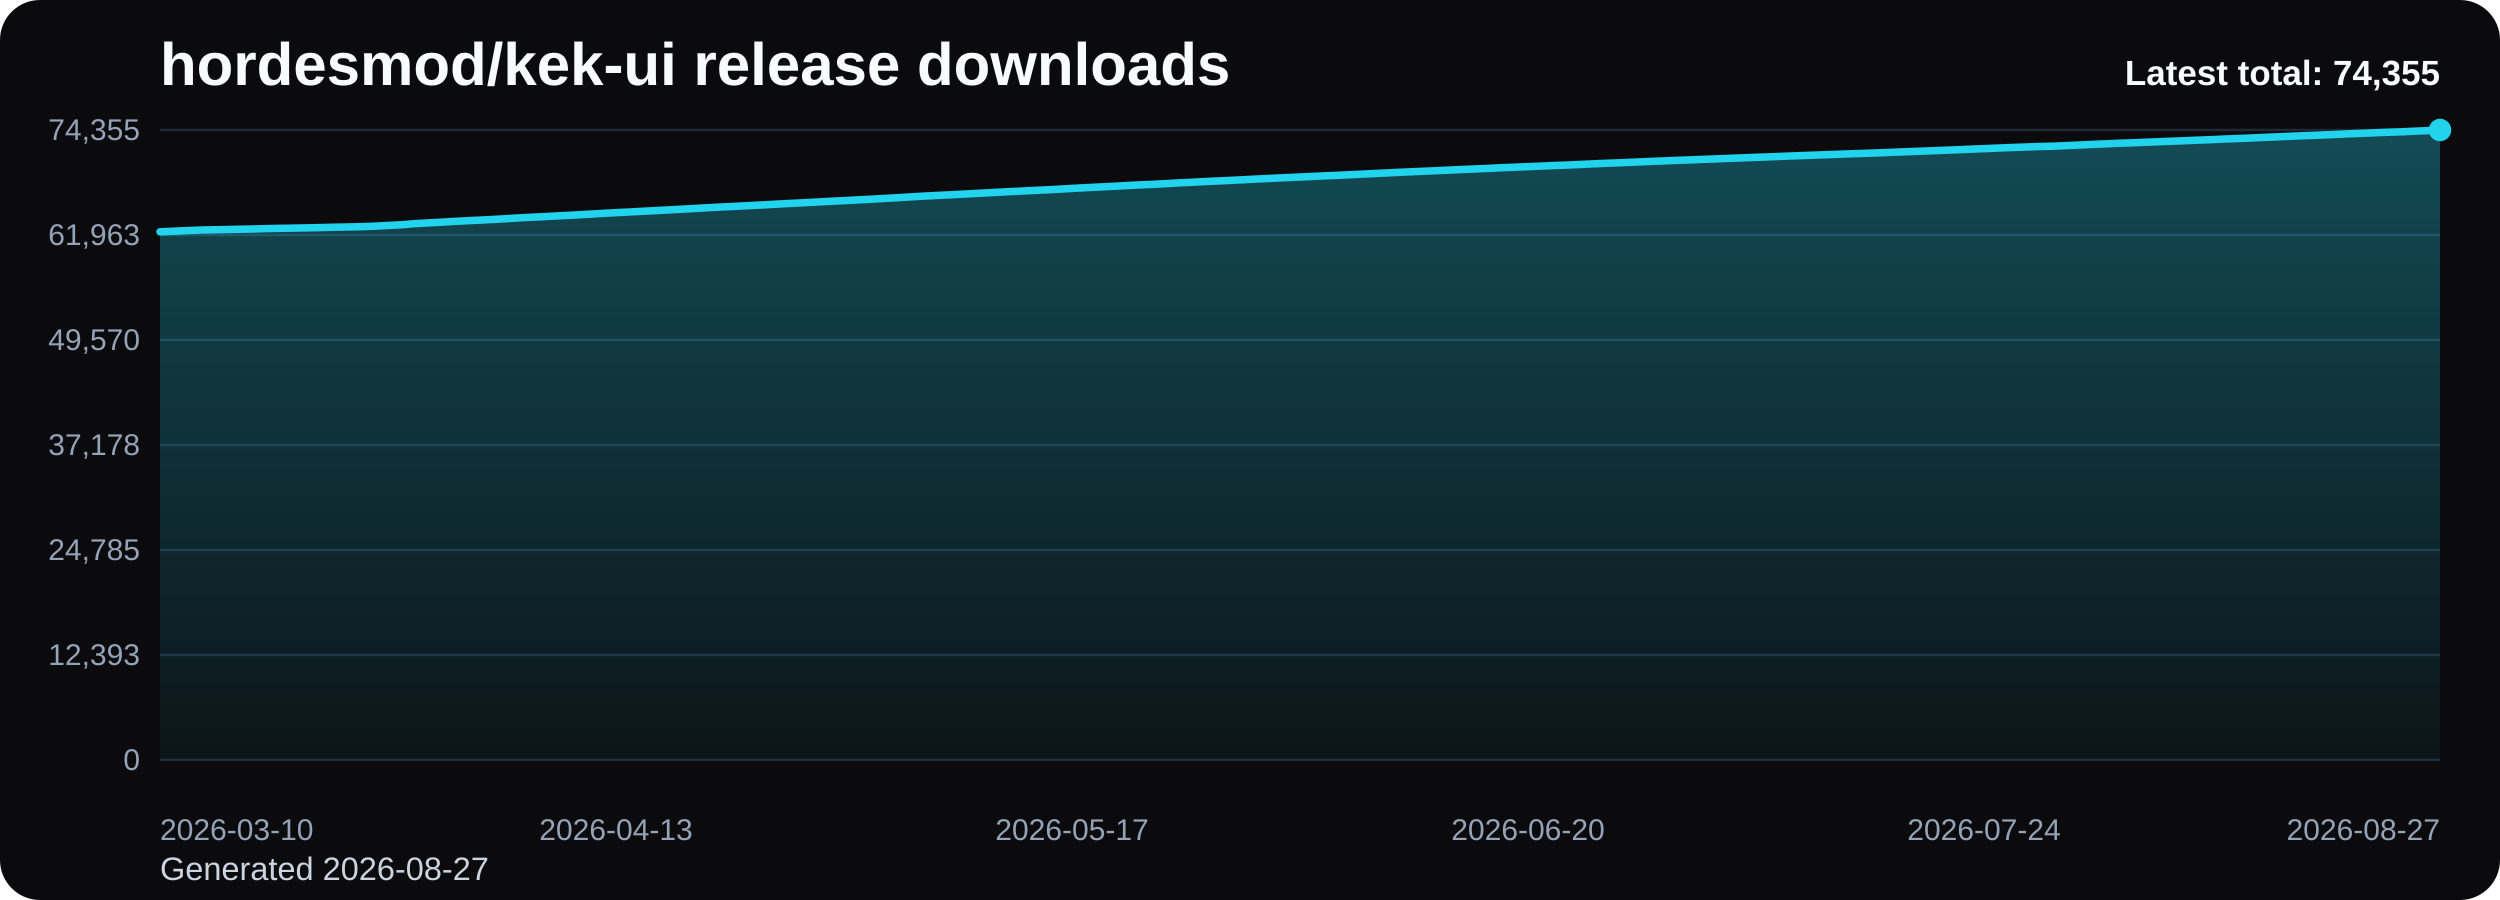
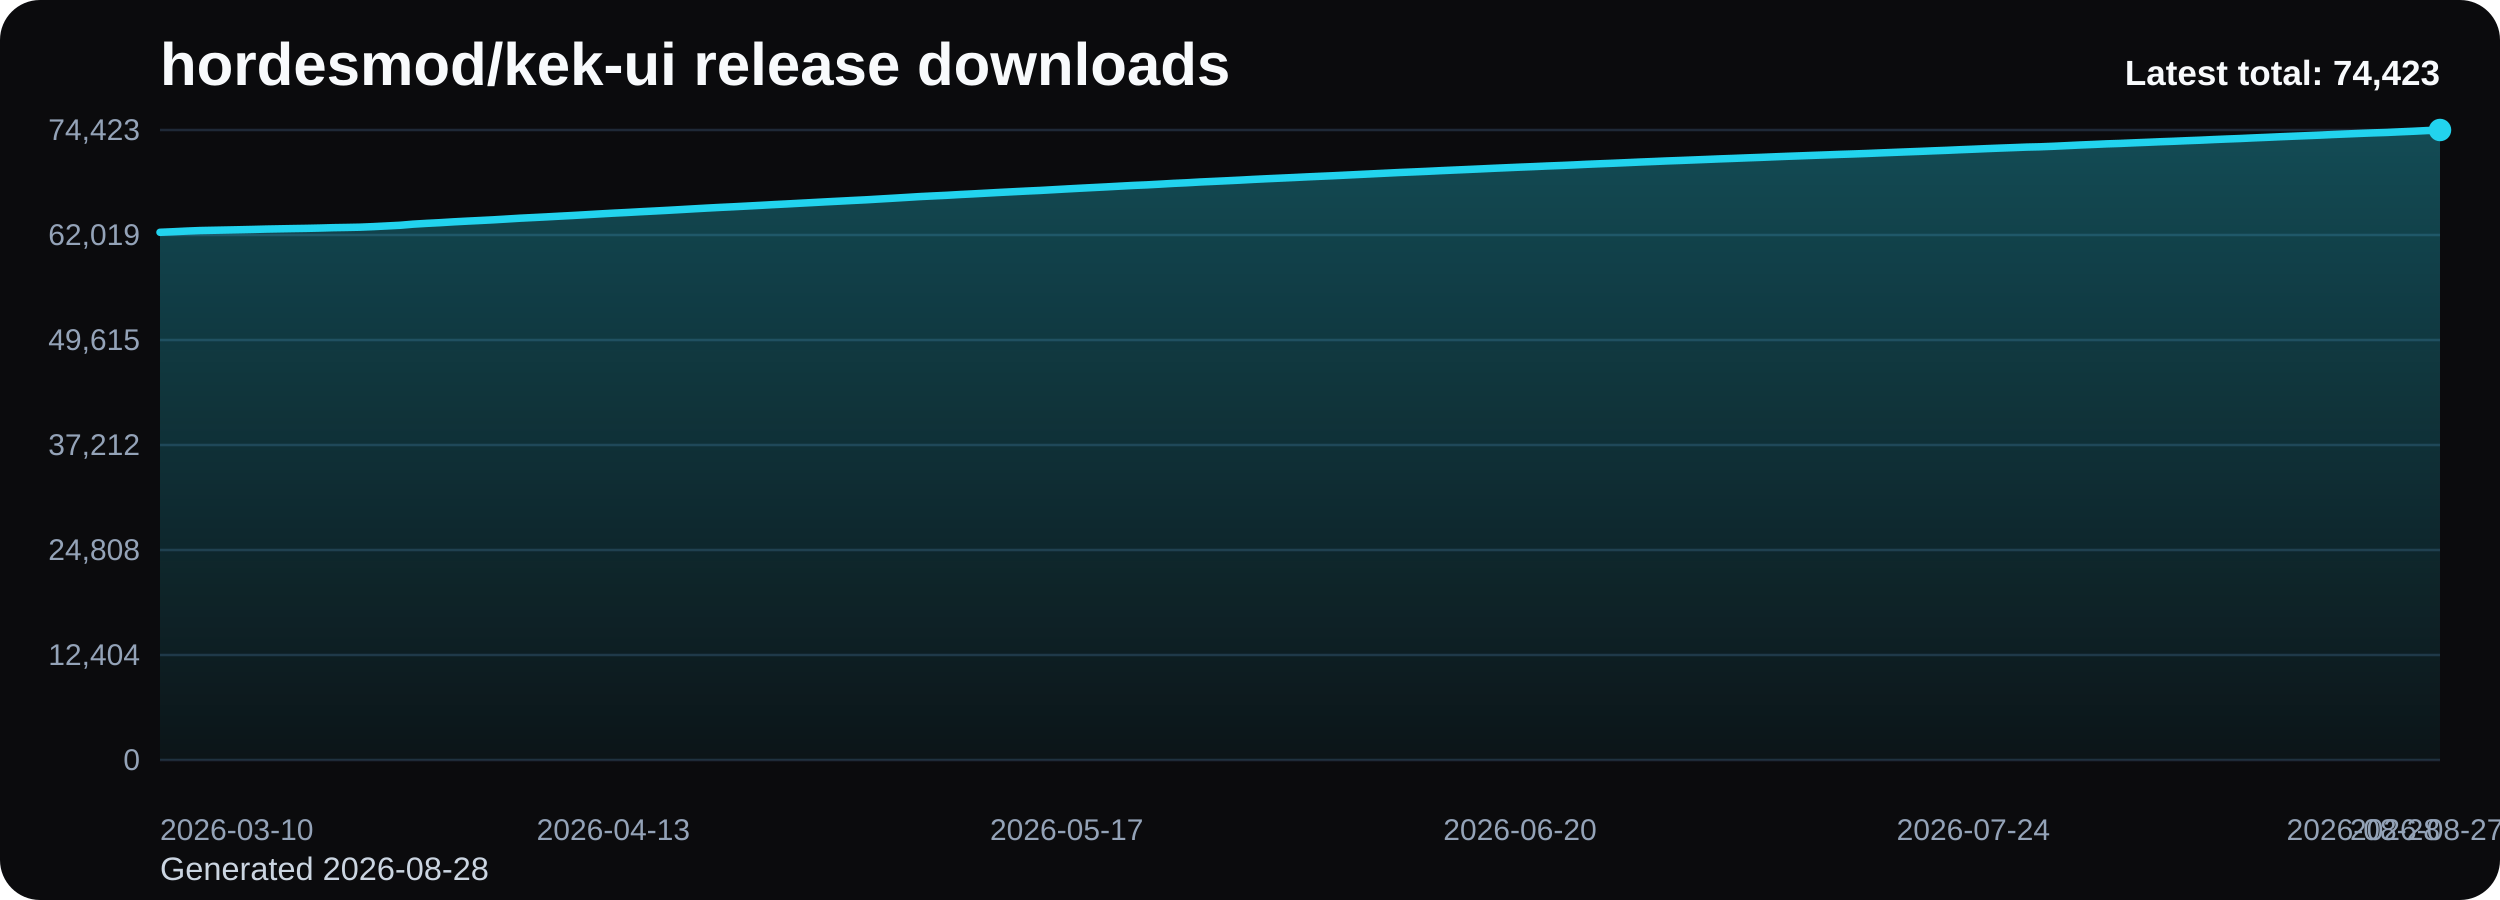
<svg xmlns="http://www.w3.org/2000/svg" viewBox="0 0 1000 360" role="img" aria-label="hordesmod/kek-ui release downloads chart">
  <defs>
    <linearGradient id="fill-total-trend-black" x1="0" y1="0" x2="0" y2="1">
      <stop offset="0%" stop-color="#22d3ee" stop-opacity="0.32" />
      <stop offset="100%" stop-color="#22d3ee" stop-opacity="0.05" />
    </linearGradient>
    <style>
      .bg { fill: #0b0b0d; }
      .title { font: 700 24px Arial, sans-serif; fill: #f8fafc; }
      .sub { font: 400 13px Arial, sans-serif; fill: #cbd5e1; }
      .grid { stroke: #1f2937; stroke-width: 1; }
      .axis { font: 400 12px Arial, sans-serif; fill: #94a3b8; }
      .line { fill: none; stroke: #22d3ee; stroke-width: 3; stroke-linecap: round; stroke-linejoin: round; }
      .dot { fill: #22d3ee; }
      .value { font: 600 11px Arial, sans-serif; fill: #cbd5e1; }
      .latest { font: 700 14px Arial, sans-serif; fill: #f8fafc; }
    </style>
  </defs>
  <rect class="bg" x="0" y="0" width="1000" height="360" rx="16" />
  <text class="title" x="64" y="34">hordesmod/kek-ui release downloads</text>
-   <text class="sub" x="64" y="352">Generated 2026-08-27</text>
+   <text class="sub" x="64" y="352">Generated 2026-08-28</text>
  <line x1="64" y1="52.00" x2="976" y2="52.00" class="grid" />
-   <text x="56" y="56.00" text-anchor="end" class="axis">74,355</text>
+   <text x="56" y="56.00" text-anchor="end" class="axis">74,423</text>
  <line x1="64" y1="94.00" x2="976" y2="94.00" class="grid" />
-   <text x="56" y="98.00" text-anchor="end" class="axis">61,963</text>
+   <text x="56" y="98.00" text-anchor="end" class="axis">62,019</text>
  <line x1="64" y1="136.00" x2="976" y2="136.00" class="grid" />
-   <text x="56" y="140.00" text-anchor="end" class="axis">49,570</text>
+   <text x="56" y="140.00" text-anchor="end" class="axis">49,615</text>
  <line x1="64" y1="178.00" x2="976" y2="178.00" class="grid" />
-   <text x="56" y="182.00" text-anchor="end" class="axis">37,178</text>
+   <text x="56" y="182.00" text-anchor="end" class="axis">37,212</text>
  <line x1="64" y1="220.00" x2="976" y2="220.00" class="grid" />
-   <text x="56" y="224.00" text-anchor="end" class="axis">24,785</text>
+   <text x="56" y="224.00" text-anchor="end" class="axis">24,808</text>
  <line x1="64" y1="262.00" x2="976" y2="262.00" class="grid" />
-   <text x="56" y="266.00" text-anchor="end" class="axis">12,393</text>
+   <text x="56" y="266.00" text-anchor="end" class="axis">12,404</text>
  <line x1="64" y1="304.00" x2="976" y2="304.00" class="grid" />
  <text x="56" y="308.00" text-anchor="end" class="axis">0</text>
-   <path d="M 64.00 304 L 64.00 92.73 L 69.36 92.49 L 74.73 92.24 L 80.09 92.02 L 85.46 91.91 L 90.82 91.81 L 96.19 91.69 L 101.55 91.58 L 106.92 91.43 L 112.28 91.33 L 117.65 91.24 L 123.01 91.14 L 128.38 91.03 L 133.74 90.88 L 139.11 90.79 L 144.47 90.68 L 149.84 90.46 L 155.20 90.19 L 160.56 89.91 L 165.93 89.46 L 171.29 89.15 L 176.66 88.87 L 182.02 88.54 L 187.39 88.26 L 192.75 88.01 L 198.12 87.73 L 203.48 87.42 L 208.85 87.08 L 214.21 86.82 L 219.58 86.55 L 224.94 86.26 L 230.31 85.98 L 235.67 85.67 L 241.04 85.36 L 246.40 85.06 L 251.76 84.80 L 257.13 84.50 L 262.49 84.23 L 267.86 83.95 L 273.22 83.65 L 278.59 83.34 L 283.95 83.04 L 289.32 82.76 L 294.68 82.51 L 300.05 82.22 L 305.41 81.95 L 310.78 81.64 L 316.14 81.37 L 321.51 81.09 L 326.87 80.80 L 332.24 80.51 L 337.60 80.25 L 342.96 79.96 L 348.33 79.70 L 353.69 79.38 L 359.06 79.08 L 364.42 78.75 L 369.79 78.43 L 375.15 78.16 L 380.52 77.91 L 385.88 77.61 L 391.25 77.33 L 396.61 77.05 L 401.98 76.75 L 407.34 76.49 L 412.71 76.21 L 418.07 75.97 L 423.44 75.67 L 428.80 75.37 L 434.16 75.08 L 439.53 74.81 L 444.89 74.54 L 450.26 74.25 L 455.62 73.96 L 460.99 73.74 L 466.35 73.45 L 471.72 73.14 L 477.08 72.89 L 482.45 72.59 L 487.81 72.35 L 493.18 72.10 L 498.54 71.83 L 503.91 71.55 L 509.27 71.29 L 514.64 71.04 L 520.00 70.80 L 525.36 70.55 L 530.73 70.30 L 536.09 70.08 L 541.46 69.81 L 546.82 69.56 L 552.19 69.29 L 557.55 69.03 L 562.92 68.78 L 568.28 68.55 L 573.65 68.32 L 579.01 68.06 L 584.38 67.82 L 589.74 67.59 L 595.11 67.36 L 600.47 67.10 L 605.84 66.87 L 611.20 66.65 L 616.56 66.43 L 621.93 66.19 L 627.29 66.00 L 632.66 65.76 L 638.02 65.50 L 643.39 65.28 L 648.75 65.07 L 654.12 64.84 L 659.48 64.60 L 664.85 64.39 L 670.21 64.16 L 675.58 63.97 L 680.94 63.76 L 686.31 63.55 L 691.67 63.33 L 697.04 63.14 L 702.40 62.93 L 707.76 62.74 L 713.13 62.52 L 718.49 62.31 L 723.86 62.12 L 729.22 61.92 L 734.59 61.73 L 739.95 61.53 L 745.32 61.36 L 750.68 61.17 L 756.05 60.95 L 761.41 60.74 L 766.78 60.53 L 772.14 60.33 L 777.51 60.11 L 782.87 59.91 L 788.24 59.67 L 793.60 59.46 L 798.96 59.23 L 804.33 59.02 L 809.69 58.83 L 815.06 58.62 L 820.42 58.50 L 825.79 58.28 L 831.15 58.04 L 836.52 57.77 L 841.88 57.56 L 847.25 57.31 L 852.61 57.14 L 857.98 56.91 L 863.34 56.70 L 868.71 56.47 L 874.07 56.28 L 879.44 56.05 L 884.80 55.85 L 890.16 55.60 L 895.53 55.39 L 900.89 55.18 L 906.26 54.93 L 911.62 54.71 L 916.99 54.47 L 922.35 54.25 L 927.72 54.04 L 933.08 53.82 L 938.45 53.57 L 943.81 53.35 L 949.18 53.13 L 954.54 52.92 L 959.91 52.75 L 965.27 52.50 L 970.64 52.27 L 976.00 52.00 L 976.00 304 Z" fill="url(#fill-total-trend-black)" />
-   <polyline class="line" points="64.00,92.73 69.36,92.49 74.73,92.24 80.09,92.02 85.46,91.91 90.82,91.81 96.19,91.69 101.55,91.58 106.92,91.43 112.28,91.33 117.65,91.24 123.01,91.14 128.38,91.03 133.74,90.88 139.11,90.79 144.47,90.68 149.84,90.46 155.20,90.19 160.56,89.91 165.93,89.46 171.29,89.15 176.66,88.87 182.02,88.54 187.39,88.26 192.75,88.01 198.12,87.73 203.48,87.42 208.85,87.08 214.21,86.82 219.58,86.55 224.94,86.26 230.31,85.98 235.67,85.67 241.04,85.36 246.40,85.06 251.76,84.80 257.13,84.50 262.49,84.23 267.86,83.95 273.22,83.65 278.59,83.34 283.95,83.04 289.32,82.76 294.68,82.51 300.05,82.22 305.41,81.95 310.78,81.64 316.14,81.37 321.51,81.09 326.87,80.80 332.24,80.51 337.60,80.25 342.96,79.96 348.33,79.70 353.69,79.38 359.06,79.08 364.42,78.75 369.79,78.43 375.15,78.16 380.52,77.91 385.88,77.61 391.25,77.33 396.61,77.05 401.98,76.75 407.34,76.49 412.71,76.21 418.07,75.97 423.44,75.67 428.80,75.37 434.16,75.08 439.53,74.81 444.89,74.54 450.26,74.25 455.62,73.96 460.99,73.74 466.35,73.45 471.72,73.14 477.08,72.89 482.45,72.59 487.81,72.35 493.18,72.10 498.54,71.83 503.91,71.55 509.27,71.29 514.64,71.04 520.00,70.80 525.36,70.55 530.73,70.30 536.09,70.08 541.46,69.81 546.82,69.56 552.19,69.29 557.55,69.03 562.92,68.78 568.28,68.55 573.65,68.32 579.01,68.06 584.38,67.82 589.74,67.59 595.11,67.36 600.47,67.10 605.84,66.87 611.20,66.65 616.56,66.43 621.93,66.19 627.29,66.00 632.66,65.76 638.02,65.50 643.39,65.28 648.75,65.07 654.12,64.84 659.48,64.60 664.85,64.39 670.21,64.16 675.58,63.97 680.94,63.76 686.31,63.55 691.67,63.33 697.04,63.14 702.40,62.93 707.76,62.74 713.13,62.52 718.49,62.31 723.86,62.12 729.22,61.92 734.59,61.73 739.95,61.53 745.32,61.36 750.68,61.17 756.05,60.95 761.41,60.74 766.78,60.53 772.14,60.33 777.51,60.11 782.87,59.91 788.24,59.67 793.60,59.46 798.96,59.23 804.33,59.02 809.69,58.83 815.06,58.62 820.42,58.50 825.79,58.28 831.15,58.04 836.52,57.77 841.88,57.56 847.25,57.31 852.61,57.14 857.98,56.91 863.34,56.70 868.71,56.47 874.07,56.28 879.44,56.05 884.80,55.85 890.16,55.60 895.53,55.39 900.89,55.18 906.26,54.93 911.62,54.71 916.99,54.47 922.35,54.25 927.72,54.04 933.08,53.82 938.45,53.57 943.81,53.35 949.18,53.13 954.54,52.92 959.91,52.75 965.27,52.50 970.64,52.27 976.00,52.00" />
+   <path d="M 64.00 304 L 64.00 92.92 L 69.33 92.69 L 74.67 92.43 L 80.00 92.22 L 85.33 92.11 L 90.67 92.00 L 96.00 91.89 L 101.33 91.77 L 106.67 91.63 L 112.00 91.53 L 117.33 91.43 L 122.67 91.34 L 128.00 91.22 L 133.33 91.07 L 138.67 90.98 L 144.00 90.87 L 149.33 90.65 L 154.67 90.38 L 160.00 90.11 L 165.33 89.66 L 170.67 89.34 L 176.00 89.07 L 181.33 88.74 L 186.67 88.46 L 192.00 88.20 L 197.33 87.93 L 202.67 87.61 L 208.00 87.28 L 213.33 87.02 L 218.67 86.75 L 224.00 86.46 L 229.33 86.18 L 234.67 85.87 L 240.00 85.56 L 245.33 85.26 L 250.67 85.00 L 256.00 84.70 L 261.33 84.43 L 266.67 84.15 L 272.00 83.85 L 277.33 83.54 L 282.67 83.24 L 288.00 82.96 L 293.33 82.71 L 298.67 82.43 L 304.00 82.15 L 309.33 81.85 L 314.67 81.58 L 320.00 81.29 L 325.33 81.01 L 330.67 80.72 L 336.00 80.45 L 341.33 80.17 L 346.67 79.91 L 352.00 79.59 L 357.33 79.28 L 362.67 78.96 L 368.00 78.63 L 373.33 78.37 L 378.67 78.12 L 384.00 77.81 L 389.33 77.54 L 394.67 77.25 L 400.00 76.96 L 405.33 76.69 L 410.67 76.42 L 416.00 76.18 L 421.33 75.88 L 426.67 75.58 L 432.00 75.29 L 437.33 75.02 L 442.67 74.75 L 448.00 74.46 L 453.33 74.17 L 458.67 73.95 L 464.00 73.66 L 469.33 73.35 L 474.67 73.11 L 480.00 72.80 L 485.33 72.56 L 490.67 72.31 L 496.00 72.05 L 501.33 71.76 L 506.67 71.50 L 512.00 71.26 L 517.33 71.02 L 522.67 70.76 L 528.00 70.52 L 533.33 70.29 L 538.67 70.03 L 544.00 69.77 L 549.33 69.51 L 554.67 69.25 L 560.00 68.99 L 565.33 68.77 L 570.67 68.54 L 576.00 68.28 L 581.33 68.04 L 586.67 67.81 L 592.00 67.57 L 597.33 67.32 L 602.67 67.09 L 608.00 66.86 L 613.33 66.65 L 618.67 66.41 L 624.00 66.21 L 629.33 65.98 L 634.67 65.72 L 640.00 65.50 L 645.33 65.29 L 650.67 65.06 L 656.00 64.82 L 661.33 64.61 L 666.67 64.38 L 672.00 64.19 L 677.33 63.98 L 682.67 63.77 L 688.00 63.55 L 693.33 63.36 L 698.67 63.15 L 704.00 62.96 L 709.33 62.74 L 714.67 62.53 L 720.00 62.34 L 725.33 62.14 L 730.67 61.95 L 736.00 61.75 L 741.33 61.58 L 746.67 61.39 L 752.00 61.17 L 757.33 60.96 L 762.67 60.75 L 768.00 60.55 L 773.33 60.33 L 778.67 60.13 L 784.00 59.89 L 789.33 59.68 L 794.67 59.45 L 800.00 59.24 L 805.33 59.05 L 810.67 58.84 L 816.00 58.72 L 821.33 58.51 L 826.67 58.26 L 832.00 58.00 L 837.33 57.78 L 842.67 57.54 L 848.00 57.37 L 853.33 57.14 L 858.67 56.93 L 864.00 56.70 L 869.33 56.51 L 874.67 56.28 L 880.00 56.08 L 885.33 55.83 L 890.67 55.61 L 896.00 55.41 L 901.33 55.16 L 906.67 54.94 L 912.00 54.70 L 917.33 54.48 L 922.67 54.27 L 928.00 54.05 L 933.33 53.80 L 938.67 53.58 L 944.00 53.36 L 949.33 53.15 L 954.67 52.98 L 960.00 52.73 L 965.33 52.50 L 970.67 52.23 L 976.00 52.00 L 976.00 304 Z" fill="url(#fill-total-trend-black)" />
+   <polyline class="line" points="64.00,92.92 69.33,92.69 74.67,92.43 80.00,92.22 85.33,92.11 90.67,92.00 96.00,91.89 101.33,91.77 106.67,91.63 112.00,91.53 117.33,91.43 122.67,91.34 128.00,91.22 133.33,91.07 138.67,90.98 144.00,90.87 149.33,90.65 154.67,90.38 160.00,90.11 165.33,89.66 170.67,89.34 176.00,89.07 181.33,88.74 186.67,88.46 192.00,88.20 197.33,87.93 202.67,87.61 208.00,87.28 213.33,87.02 218.67,86.75 224.00,86.46 229.33,86.18 234.67,85.87 240.00,85.56 245.33,85.26 250.67,85.00 256.00,84.70 261.33,84.43 266.67,84.15 272.00,83.85 277.33,83.54 282.67,83.24 288.00,82.96 293.33,82.71 298.67,82.43 304.00,82.15 309.33,81.85 314.67,81.58 320.00,81.29 325.33,81.01 330.67,80.72 336.00,80.45 341.33,80.17 346.67,79.91 352.00,79.59 357.33,79.28 362.67,78.96 368.00,78.63 373.33,78.37 378.67,78.12 384.00,77.81 389.33,77.54 394.67,77.25 400.00,76.96 405.33,76.69 410.67,76.42 416.00,76.18 421.33,75.88 426.67,75.58 432.00,75.29 437.33,75.02 442.67,74.75 448.00,74.46 453.33,74.17 458.67,73.95 464.00,73.66 469.33,73.35 474.67,73.11 480.00,72.80 485.33,72.56 490.67,72.31 496.00,72.05 501.33,71.76 506.67,71.50 512.00,71.26 517.33,71.02 522.67,70.76 528.00,70.52 533.33,70.29 538.67,70.03 544.00,69.77 549.33,69.51 554.67,69.25 560.00,68.99 565.33,68.77 570.67,68.54 576.00,68.28 581.33,68.04 586.67,67.81 592.00,67.57 597.33,67.32 602.67,67.09 608.00,66.86 613.33,66.65 618.67,66.41 624.00,66.21 629.33,65.98 634.67,65.72 640.00,65.50 645.33,65.29 650.67,65.06 656.00,64.82 661.33,64.61 666.67,64.38 672.00,64.19 677.33,63.98 682.67,63.77 688.00,63.55 693.33,63.36 698.67,63.15 704.00,62.96 709.33,62.74 714.67,62.53 720.00,62.34 725.33,62.14 730.67,61.95 736.00,61.75 741.33,61.58 746.67,61.39 752.00,61.17 757.33,60.96 762.67,60.75 768.00,60.55 773.33,60.33 778.67,60.13 784.00,59.89 789.33,59.68 794.67,59.45 800.00,59.24 805.33,59.05 810.67,58.84 816.00,58.72 821.33,58.51 826.67,58.26 832.00,58.00 837.33,57.78 842.67,57.54 848.00,57.37 853.33,57.14 858.67,56.93 864.00,56.70 869.33,56.51 874.67,56.28 880.00,56.08 885.33,55.83 890.67,55.61 896.00,55.41 901.33,55.16 906.67,54.94 912.00,54.70 917.33,54.48 922.67,54.27 928.00,54.05 933.33,53.80 938.67,53.58 944.00,53.36 949.33,53.15 954.67,52.98 960.00,52.73 965.33,52.50 970.67,52.23 976.00,52.00" />
  <circle class="dot" cx="976.00" cy="52.00" r="4.5" />
  <text class="axis" x="64.00" y="336" text-anchor="start">2026-03-10</text>
-   <text class="axis" x="246.40" y="336" text-anchor="middle">2026-04-13</text>
-   <text class="axis" x="428.80" y="336" text-anchor="middle">2026-05-17</text>
-   <text class="axis" x="611.20" y="336" text-anchor="middle">2026-06-20</text>
-   <text class="axis" x="793.60" y="336" text-anchor="middle">2026-07-24</text>
-   <text class="axis" x="976.00" y="336" text-anchor="end">2026-08-27</text>
-   <text class="latest" x="976" y="34" text-anchor="end">Latest total: 74,355</text>
+   <text class="axis" x="245.33" y="336" text-anchor="middle">2026-04-13</text>
+   <text class="axis" x="426.67" y="336" text-anchor="middle">2026-05-17</text>
+   <text class="axis" x="608.00" y="336" text-anchor="middle">2026-06-20</text>
+   <text class="axis" x="789.33" y="336" text-anchor="middle">2026-07-24</text>
+   <text class="axis" x="970.67" y="336" text-anchor="middle">2026-08-27</text>
+   <text class="axis" x="976.00" y="336" text-anchor="end">2026-08-28</text>
+   <text class="latest" x="976" y="34" text-anchor="end">Latest total: 74,423</text>
</svg>
